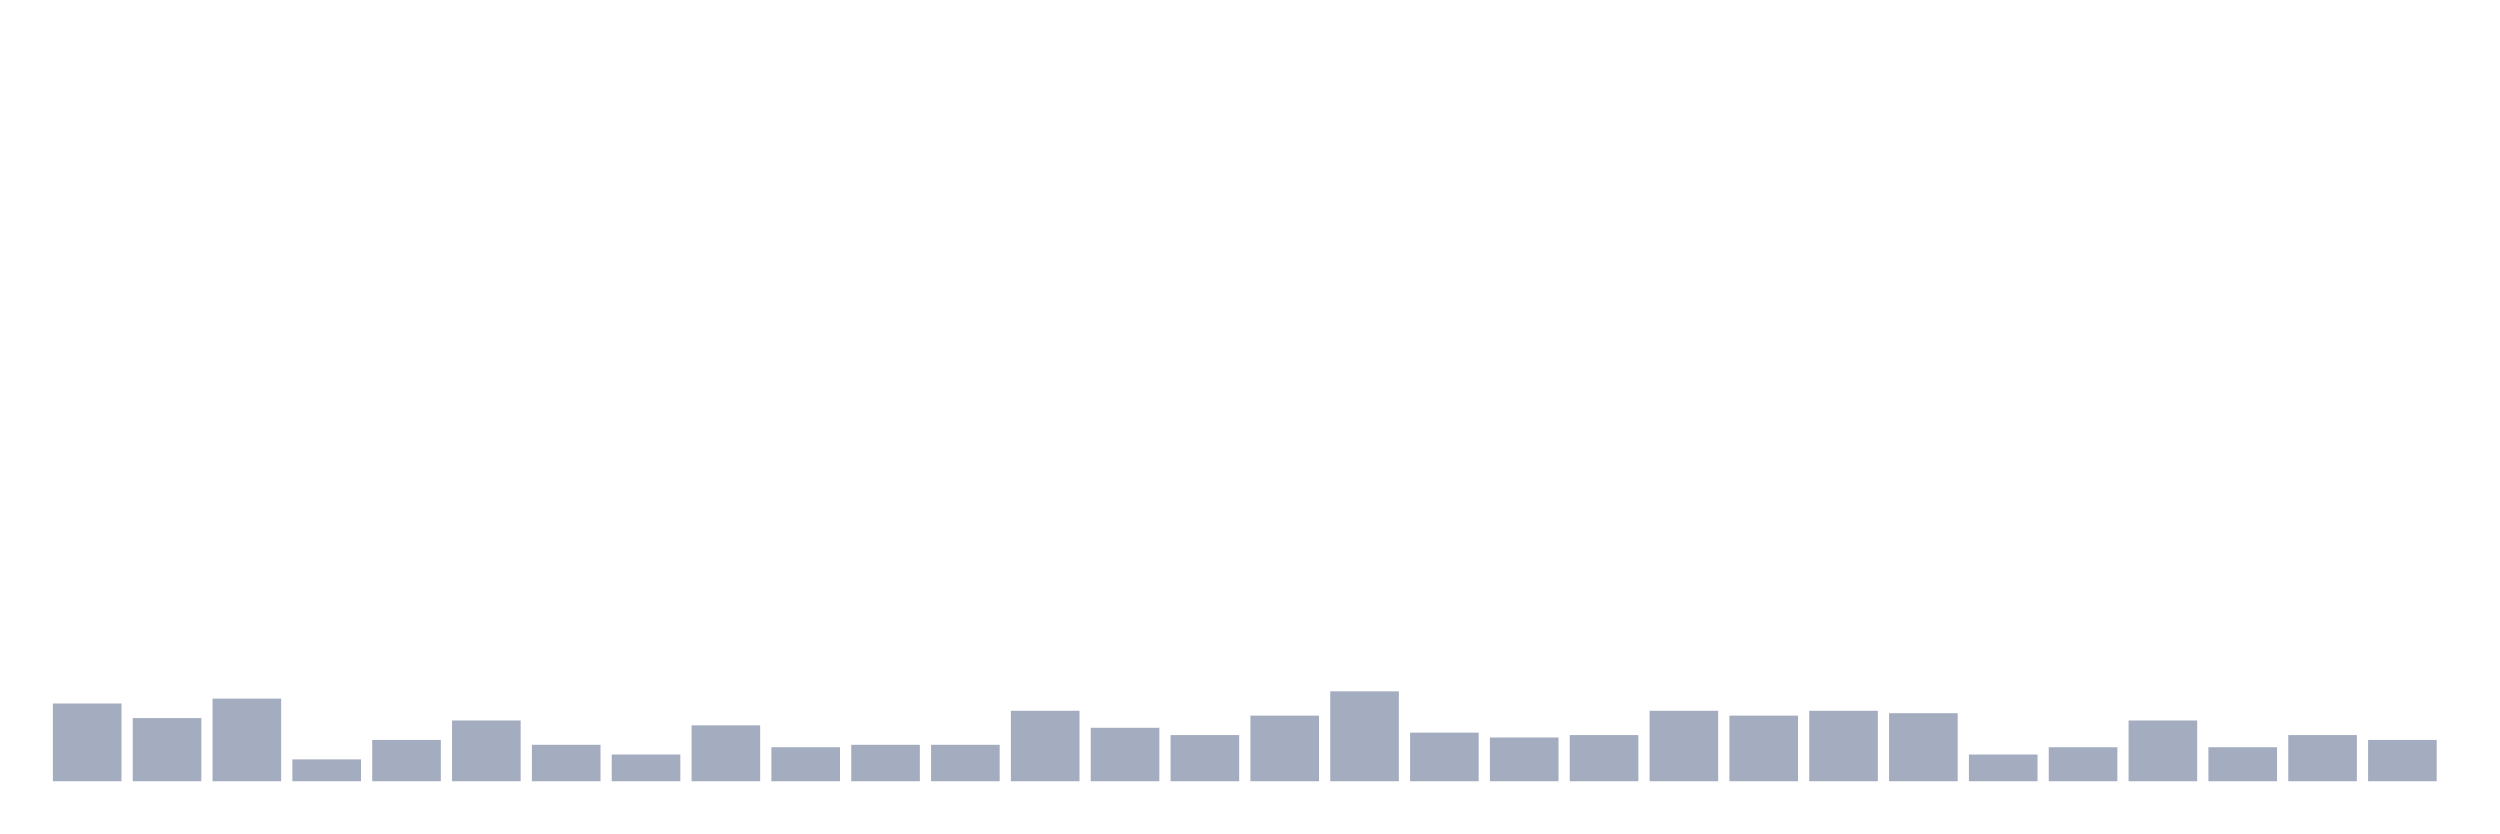
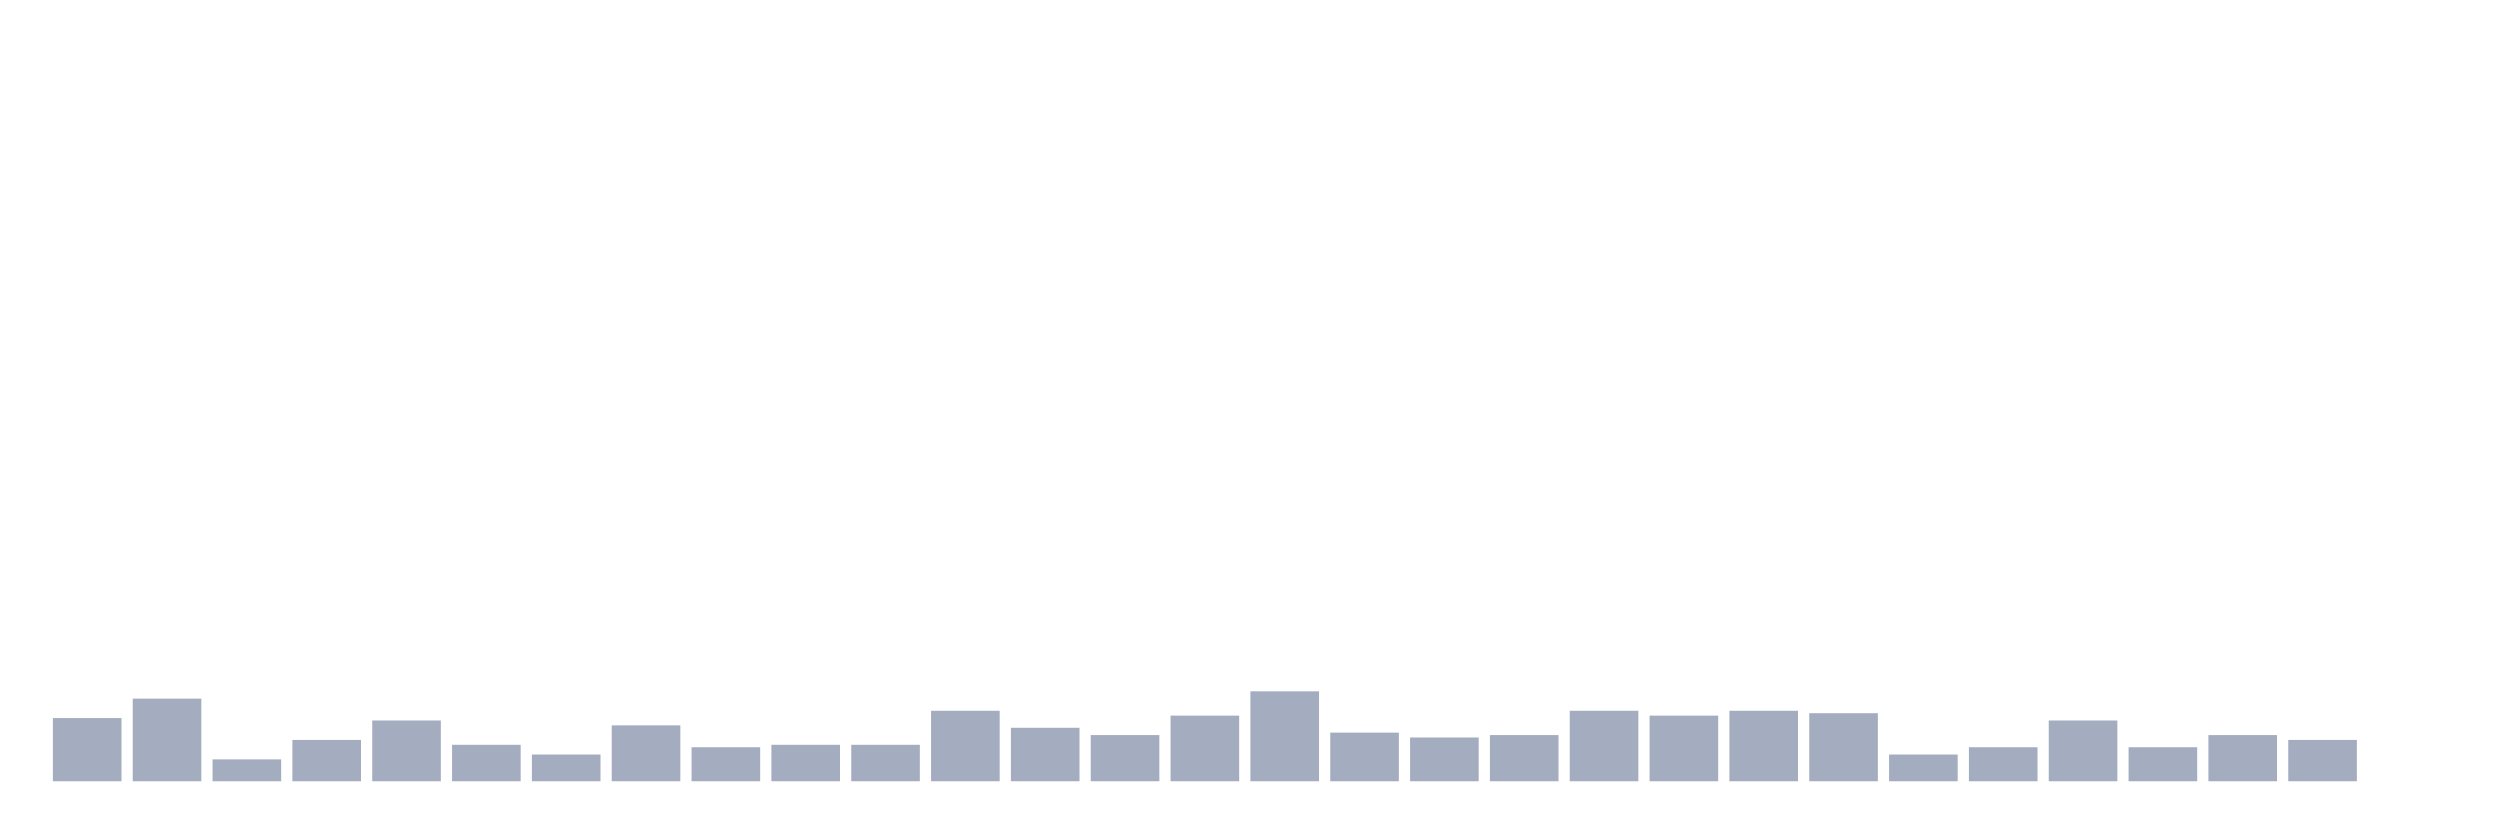
<svg xmlns="http://www.w3.org/2000/svg" viewBox="0 0 480 160">
  <g transform="translate(10,10)">
-     <rect class="bar" x="0.153" width="13.175" y="125.067" height="14.933" fill="rgb(164,173,192)" />
-     <rect class="bar" x="15.482" width="13.175" y="127.867" height="12.133" fill="rgb(164,173,192)" />
-     <rect class="bar" x="30.81" width="13.175" y="124.133" height="15.867" fill="rgb(164,173,192)" />
-     <rect class="bar" x="46.138" width="13.175" y="135.8" height="4.2" fill="rgb(164,173,192)" />
-     <rect class="bar" x="61.466" width="13.175" y="132.067" height="7.933" fill="rgb(164,173,192)" />
-     <rect class="bar" x="76.794" width="13.175" y="128.333" height="11.667" fill="rgb(164,173,192)" />
-     <rect class="bar" x="92.123" width="13.175" y="133" height="7" fill="rgb(164,173,192)" />
-     <rect class="bar" x="107.451" width="13.175" y="134.867" height="5.133" fill="rgb(164,173,192)" />
-     <rect class="bar" x="122.779" width="13.175" y="129.267" height="10.733" fill="rgb(164,173,192)" />
-     <rect class="bar" x="138.107" width="13.175" y="133.467" height="6.533" fill="rgb(164,173,192)" />
+     <rect class="bar" x="0.153" width="13.175" y="127.867" height="12.133" fill="rgb(164,173,192)" />
+     <rect class="bar" x="15.482" width="13.175" y="124.133" height="15.867" fill="rgb(164,173,192)" />
+     <rect class="bar" x="30.81" width="13.175" y="135.8" height="4.2" fill="rgb(164,173,192)" />
+     <rect class="bar" x="46.138" width="13.175" y="132.067" height="7.933" fill="rgb(164,173,192)" />
+     <rect class="bar" x="61.466" width="13.175" y="128.333" height="11.667" fill="rgb(164,173,192)" />
+     <rect class="bar" x="76.794" width="13.175" y="133" height="7" fill="rgb(164,173,192)" />
+     <rect class="bar" x="92.123" width="13.175" y="134.867" height="5.133" fill="rgb(164,173,192)" />
+     <rect class="bar" x="107.451" width="13.175" y="129.267" height="10.733" fill="rgb(164,173,192)" />
+     <rect class="bar" x="122.779" width="13.175" y="133.467" height="6.533" fill="rgb(164,173,192)" />
+     <rect class="bar" x="138.107" width="13.175" y="133" height="7" fill="rgb(164,173,192)" />
    <rect class="bar" x="153.436" width="13.175" y="133" height="7" fill="rgb(164,173,192)" />
-     <rect class="bar" x="168.764" width="13.175" y="133" height="7" fill="rgb(164,173,192)" />
-     <rect class="bar" x="184.092" width="13.175" y="126.467" height="13.533" fill="rgb(164,173,192)" />
-     <rect class="bar" x="199.42" width="13.175" y="129.733" height="10.267" fill="rgb(164,173,192)" />
-     <rect class="bar" x="214.748" width="13.175" y="131.133" height="8.867" fill="rgb(164,173,192)" />
-     <rect class="bar" x="230.077" width="13.175" y="127.4" height="12.6" fill="rgb(164,173,192)" />
-     <rect class="bar" x="245.405" width="13.175" y="122.733" height="17.267" fill="rgb(164,173,192)" />
-     <rect class="bar" x="260.733" width="13.175" y="130.667" height="9.333" fill="rgb(164,173,192)" />
-     <rect class="bar" x="276.061" width="13.175" y="131.6" height="8.4" fill="rgb(164,173,192)" />
-     <rect class="bar" x="291.39" width="13.175" y="131.133" height="8.867" fill="rgb(164,173,192)" />
-     <rect class="bar" x="306.718" width="13.175" y="126.467" height="13.533" fill="rgb(164,173,192)" />
-     <rect class="bar" x="322.046" width="13.175" y="127.4" height="12.6" fill="rgb(164,173,192)" />
-     <rect class="bar" x="337.374" width="13.175" y="126.467" height="13.533" fill="rgb(164,173,192)" />
-     <rect class="bar" x="352.702" width="13.175" y="126.933" height="13.067" fill="rgb(164,173,192)" />
-     <rect class="bar" x="368.031" width="13.175" y="134.867" height="5.133" fill="rgb(164,173,192)" />
-     <rect class="bar" x="383.359" width="13.175" y="133.467" height="6.533" fill="rgb(164,173,192)" />
-     <rect class="bar" x="398.687" width="13.175" y="128.333" height="11.667" fill="rgb(164,173,192)" />
-     <rect class="bar" x="414.015" width="13.175" y="133.467" height="6.533" fill="rgb(164,173,192)" />
-     <rect class="bar" x="429.344" width="13.175" y="131.133" height="8.867" fill="rgb(164,173,192)" />
-     <rect class="bar" x="444.672" width="13.175" y="132.067" height="7.933" fill="rgb(164,173,192)" />
+     <rect class="bar" x="168.764" width="13.175" y="126.467" height="13.533" fill="rgb(164,173,192)" />
+     <rect class="bar" x="184.092" width="13.175" y="129.733" height="10.267" fill="rgb(164,173,192)" />
+     <rect class="bar" x="199.42" width="13.175" y="131.133" height="8.867" fill="rgb(164,173,192)" />
+     <rect class="bar" x="214.748" width="13.175" y="127.4" height="12.6" fill="rgb(164,173,192)" />
+     <rect class="bar" x="230.077" width="13.175" y="122.733" height="17.267" fill="rgb(164,173,192)" />
+     <rect class="bar" x="245.405" width="13.175" y="130.667" height="9.333" fill="rgb(164,173,192)" />
+     <rect class="bar" x="260.733" width="13.175" y="131.6" height="8.4" fill="rgb(164,173,192)" />
+     <rect class="bar" x="276.061" width="13.175" y="131.133" height="8.867" fill="rgb(164,173,192)" />
+     <rect class="bar" x="291.39" width="13.175" y="126.467" height="13.533" fill="rgb(164,173,192)" />
+     <rect class="bar" x="306.718" width="13.175" y="127.4" height="12.6" fill="rgb(164,173,192)" />
+     <rect class="bar" x="322.046" width="13.175" y="126.467" height="13.533" fill="rgb(164,173,192)" />
+     <rect class="bar" x="337.374" width="13.175" y="126.933" height="13.067" fill="rgb(164,173,192)" />
+     <rect class="bar" x="352.702" width="13.175" y="134.867" height="5.133" fill="rgb(164,173,192)" />
+     <rect class="bar" x="368.031" width="13.175" y="133.467" height="6.533" fill="rgb(164,173,192)" />
+     <rect class="bar" x="383.359" width="13.175" y="128.333" height="11.667" fill="rgb(164,173,192)" />
+     <rect class="bar" x="398.687" width="13.175" y="133.467" height="6.533" fill="rgb(164,173,192)" />
+     <rect class="bar" x="414.015" width="13.175" y="131.133" height="8.867" fill="rgb(164,173,192)" />
+     <rect class="bar" x="429.344" width="13.175" y="132.067" height="7.933" fill="rgb(164,173,192)" />
+     <rect class="bar" x="444.672" width="13.175" y="140" height="0" fill="rgb(164,173,192)" />
  </g>
</svg>
